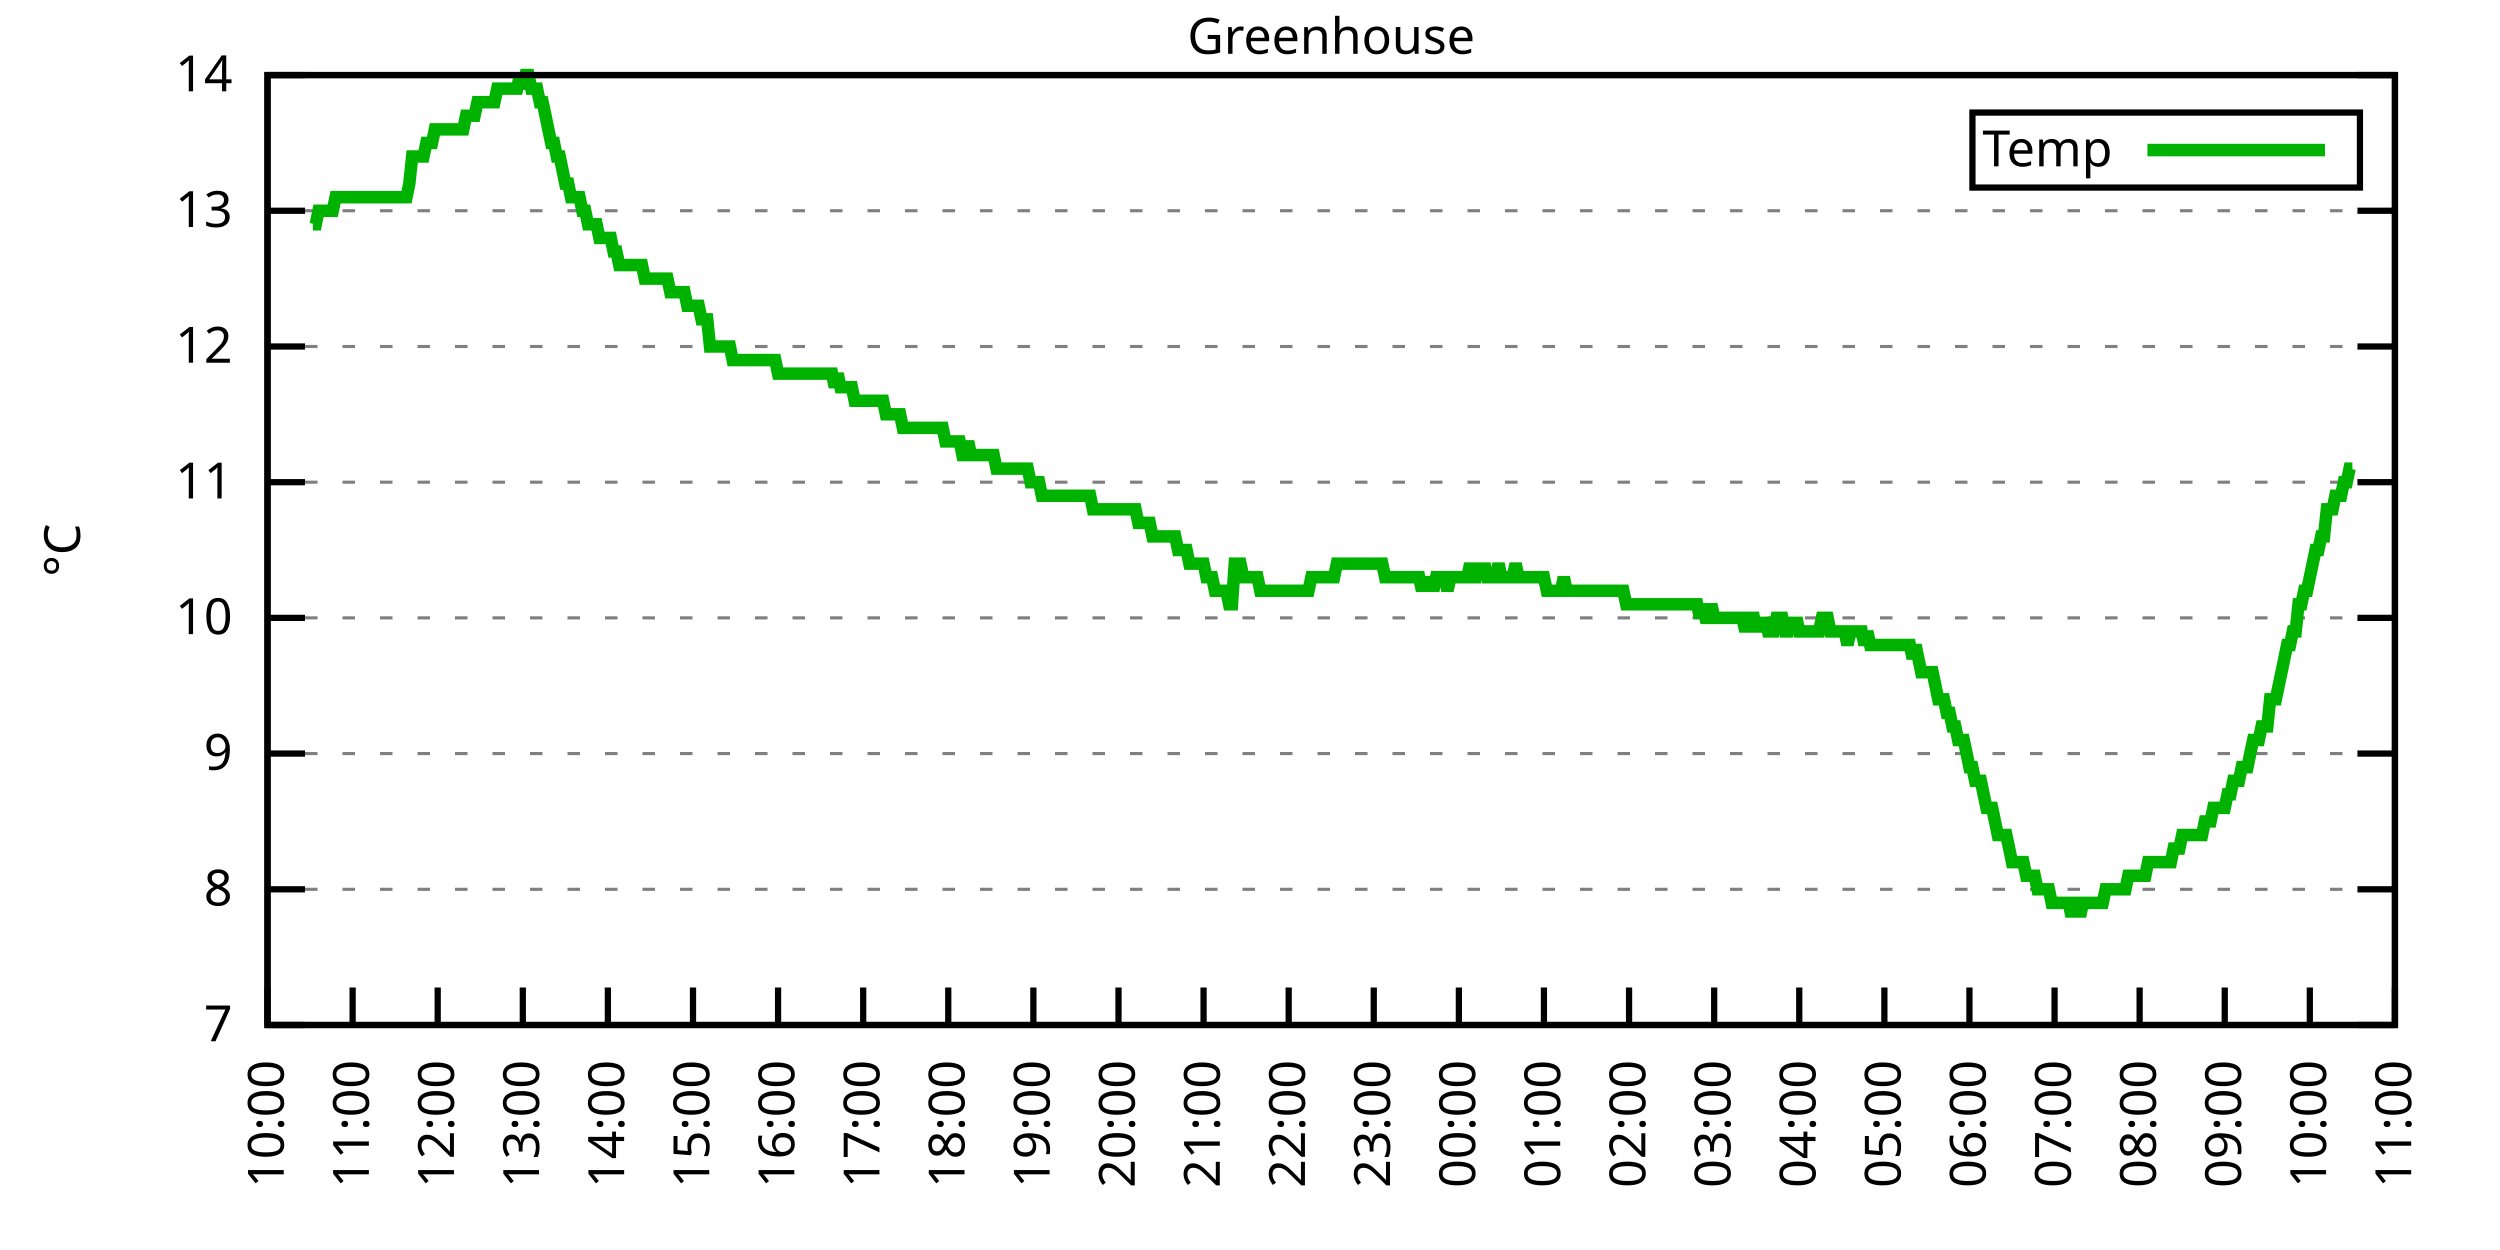
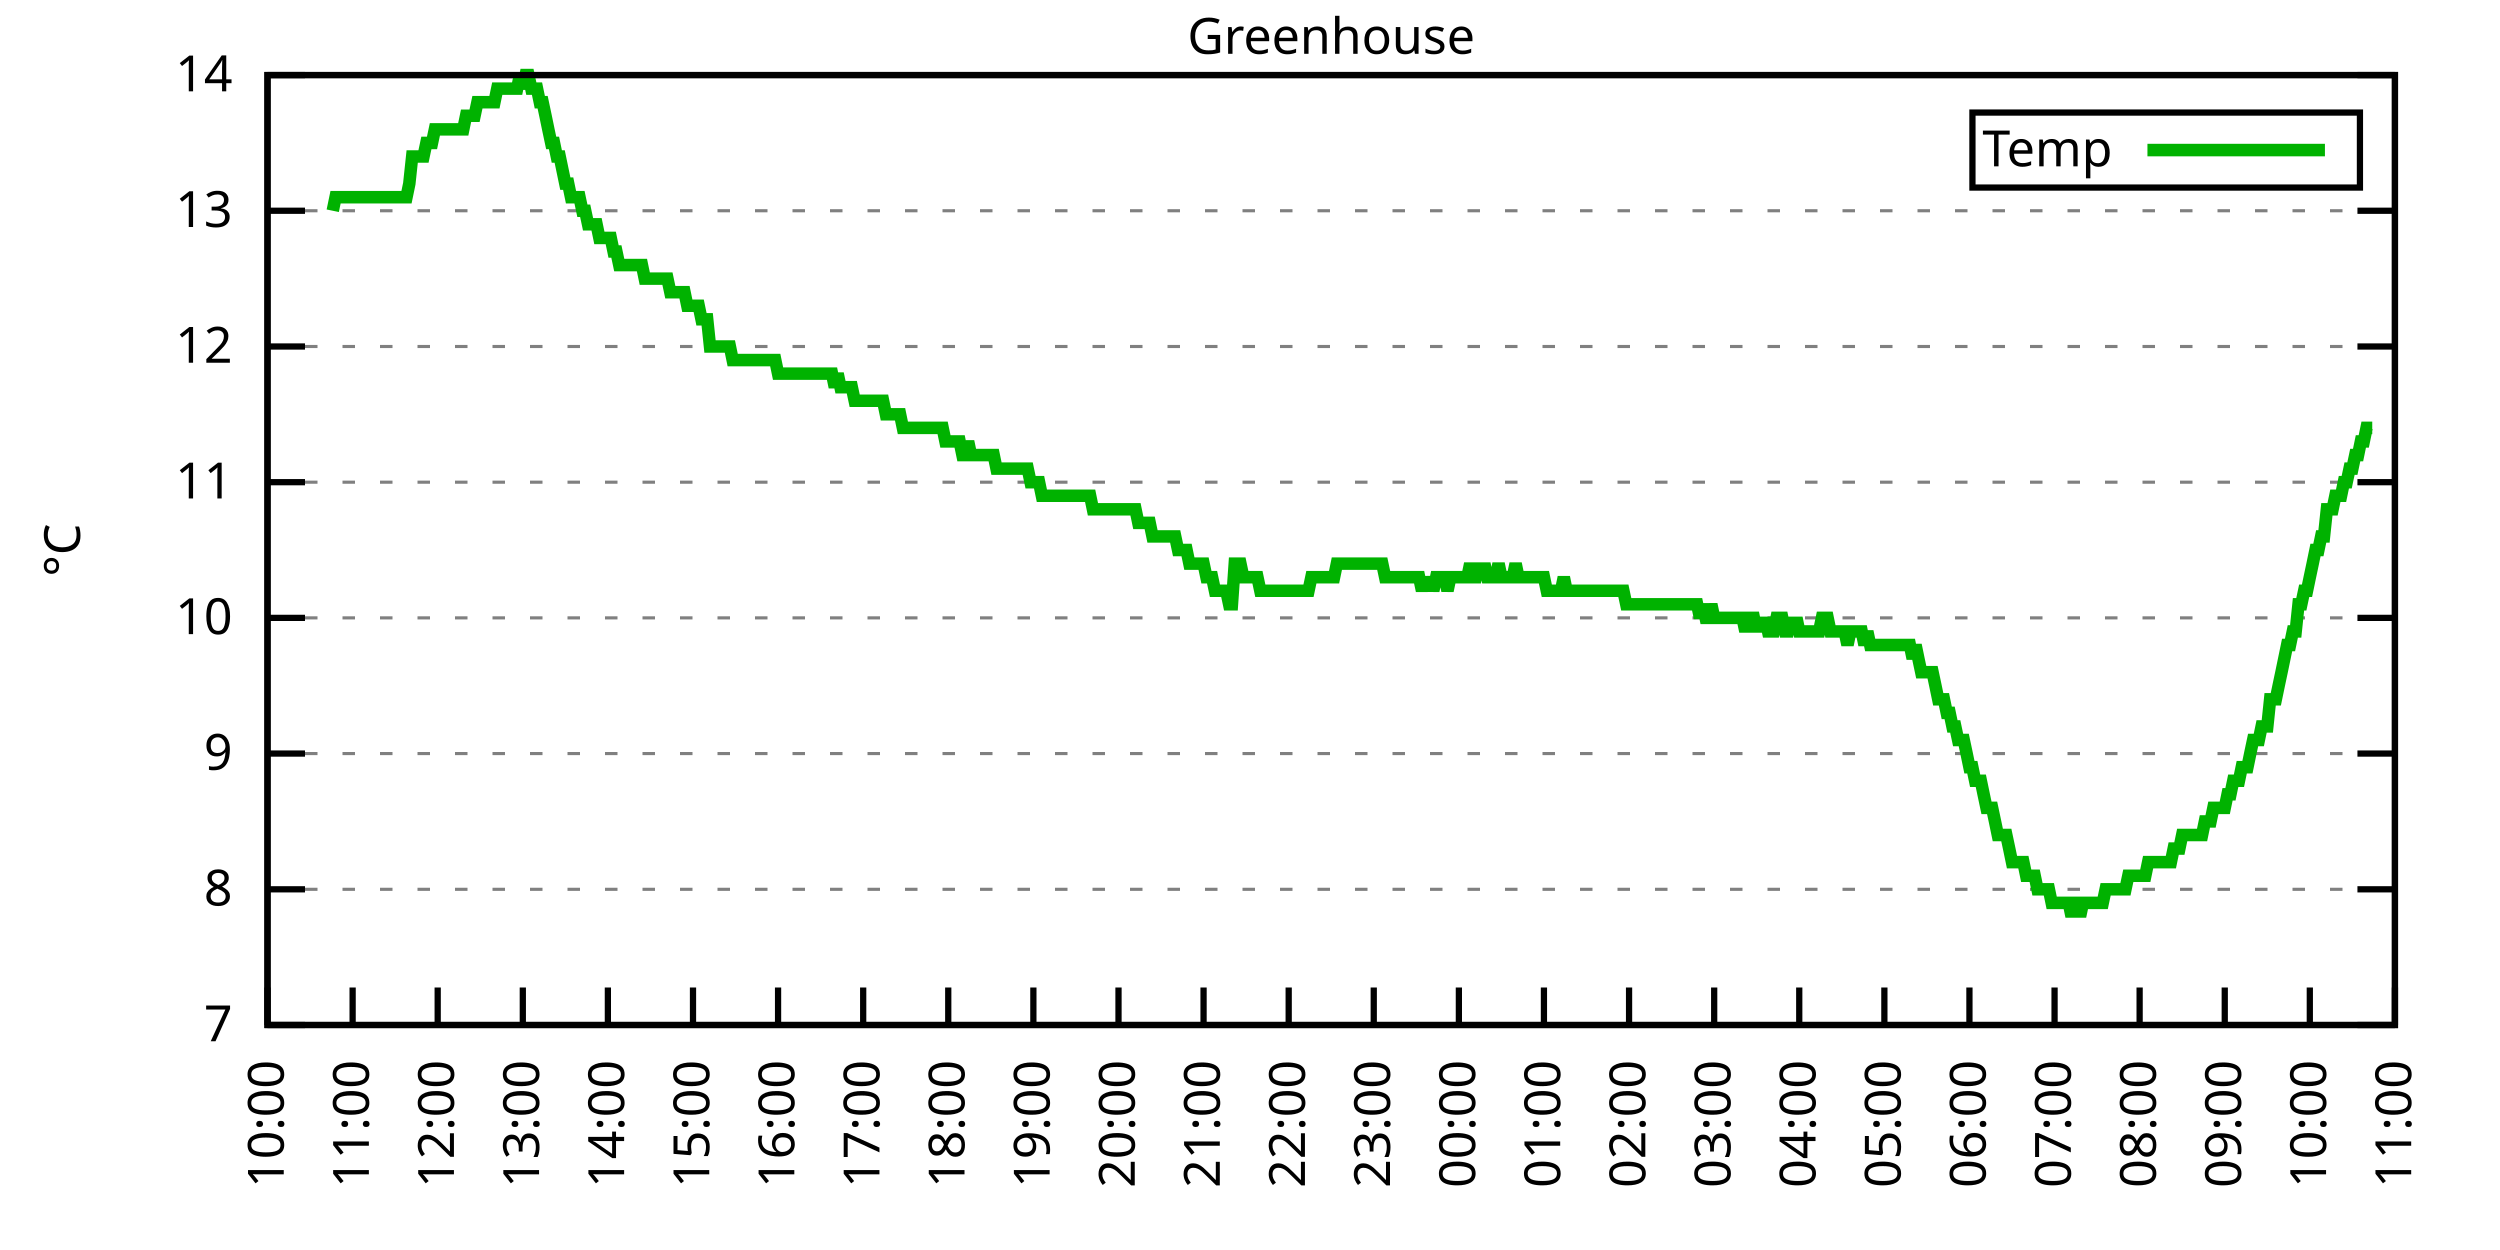
<svg xmlns="http://www.w3.org/2000/svg" xmlns:xlink="http://www.w3.org/1999/xlink" width="400" height="200" viewBox="0 0 400 200">
  <g id="gnuplot_canvas">
    <rect x="0" y="0" width="400" height="200" fill="none" />
    <defs>
      <circle id="gpDot" r="0.5" stroke-width="0.5" stroke="currentColor" />
      <path id="gpPt0" stroke-width="0.333" stroke="currentColor" d="M-1,0 h2 M0,-1 v2" />
      <path id="gpPt1" stroke-width="0.333" stroke="currentColor" d="M-1,-1 L1,1 M1,-1 L-1,1" />
      <path id="gpPt2" stroke-width="0.333" stroke="currentColor" d="M-1,0 L1,0 M0,-1 L0,1 M-1,-1 L1,1 M-1,1 L1,-1" />
      <rect id="gpPt3" stroke-width="0.333" stroke="currentColor" x="-1" y="-1" width="2" height="2" />
      <rect id="gpPt4" stroke-width="0.333" stroke="currentColor" fill="currentColor" x="-1" y="-1" width="2" height="2" />
      <circle id="gpPt5" stroke-width="0.333" stroke="currentColor" cx="0" cy="0" r="1" />
      <use xlink:href="#gpPt5" id="gpPt6" fill="currentColor" stroke="none" />
      <path id="gpPt7" stroke-width="0.333" stroke="currentColor" d="M0,-1.33 L-1.33,0.67 L1.33,0.67 z" />
      <use xlink:href="#gpPt7" id="gpPt8" fill="currentColor" stroke="none" />
      <use xlink:href="#gpPt7" id="gpPt9" stroke="currentColor" transform="rotate(180)" />
      <use xlink:href="#gpPt9" id="gpPt10" fill="currentColor" stroke="none" />
      <use xlink:href="#gpPt3" id="gpPt11" stroke="currentColor" transform="rotate(45)" />
      <use xlink:href="#gpPt11" id="gpPt12" fill="currentColor" stroke="none" />
      <path id="gpPt13" stroke-width="0.333" stroke="currentColor" d="M0,1.330 L1.265,0.411 L0.782,-1.067 L-0.782,-1.076 L-1.265,0.411 z" />
      <use xlink:href="#gpPt13" id="gpPt14" fill="currentColor" stroke="none" />
      <filter id="textbox" filterUnits="objectBoundingBox" x="0" y="0" height="1" width="1">
        <feFlood flood-color="white" flood-opacity="1" result="bgnd" />
        <feComposite in="SourceGraphic" in2="bgnd" operator="atop" />
      </filter>
      <filter id="greybox" filterUnits="objectBoundingBox" x="0" y="0" height="1" width="1">
        <feFlood flood-color="lightgrey" flood-opacity="1" result="grey" />
        <feComposite in="SourceGraphic" in2="grey" operator="atop" />
      </filter>
    </defs>
    <g fill="none" color="white" stroke="currentColor" stroke-width="1.00" stroke-linecap="butt" stroke-linejoin="miter">
</g>
    <g fill="none" color="black" stroke="currentColor" stroke-width="1.00" stroke-linecap="butt" stroke-linejoin="miter">
      <g stroke="none" shape-rendering="crispEdges">
        <polygon fill="rgb(255, 255, 255)" points="42.80,164.00 383.18,164.00 383.18,12.02 42.80,12.02 " />
      </g>
    </g>
    <g fill="none" color="black" stroke="currentColor" stroke-width="1.00" stroke-linecap="butt" stroke-linejoin="miter">
</g>
    <g fill="none" color="black" stroke="black" stroke-width="0.50" stroke-linecap="butt" stroke-linejoin="miter">
</g>
    <g fill="none" color="gray" stroke="currentColor" stroke-width="0.50" stroke-linecap="butt" stroke-linejoin="miter">
      <path stroke="gray" stroke-dasharray="2,4" class="gridline" d="M42.80,164.00 L383.19,164.00  " />
    </g>
    <g fill="none" color="gray" stroke="gray" stroke-width="1.00" stroke-linecap="butt" stroke-linejoin="miter">
</g>
    <g fill="none" color="black" stroke="currentColor" stroke-width="1.00" stroke-linecap="butt" stroke-linejoin="miter">
      <path stroke="black" d="M42.80,164.00 L48.80,164.00 M383.19,164.00 L377.19,164.00  " />
      <g transform="translate(37.20,166.60)" stroke="none" fill="black" font-family="Sans" font-size="8.00" text-anchor="end">
        <text>
          <tspan font-family="Sans"> 7</tspan>
        </text>
      </g>
    </g>
    <g fill="none" color="black" stroke="currentColor" stroke-width="1.00" stroke-linecap="butt" stroke-linejoin="miter">
</g>
    <g fill="none" color="black" stroke="black" stroke-width="0.50" stroke-linecap="butt" stroke-linejoin="miter">
</g>
    <g fill="none" color="gray" stroke="currentColor" stroke-width="0.50" stroke-linecap="butt" stroke-linejoin="miter">
      <path stroke="gray" stroke-dasharray="2,4" class="gridline" d="M42.80,142.29 L383.19,142.29  " />
    </g>
    <g fill="none" color="gray" stroke="gray" stroke-width="1.00" stroke-linecap="butt" stroke-linejoin="miter">
</g>
    <g fill="none" color="black" stroke="currentColor" stroke-width="1.00" stroke-linecap="butt" stroke-linejoin="miter">
      <path stroke="black" d="M42.80,142.29 L48.80,142.29 M383.19,142.29 L377.19,142.29  " />
      <g transform="translate(37.20,144.89)" stroke="none" fill="black" font-family="Sans" font-size="8.00" text-anchor="end">
        <text>
          <tspan font-family="Sans"> 8</tspan>
        </text>
      </g>
    </g>
    <g fill="none" color="black" stroke="currentColor" stroke-width="1.00" stroke-linecap="butt" stroke-linejoin="miter">
</g>
    <g fill="none" color="black" stroke="black" stroke-width="0.50" stroke-linecap="butt" stroke-linejoin="miter">
</g>
    <g fill="none" color="gray" stroke="currentColor" stroke-width="0.50" stroke-linecap="butt" stroke-linejoin="miter">
      <path stroke="gray" stroke-dasharray="2,4" class="gridline" d="M42.80,120.57 L383.19,120.57  " />
    </g>
    <g fill="none" color="gray" stroke="gray" stroke-width="1.00" stroke-linecap="butt" stroke-linejoin="miter">
</g>
    <g fill="none" color="black" stroke="currentColor" stroke-width="1.00" stroke-linecap="butt" stroke-linejoin="miter">
      <path stroke="black" d="M42.80,120.57 L48.80,120.57 M383.19,120.57 L377.19,120.57  " />
      <g transform="translate(37.20,123.17)" stroke="none" fill="black" font-family="Sans" font-size="8.00" text-anchor="end">
        <text>
          <tspan font-family="Sans"> 9</tspan>
        </text>
      </g>
    </g>
    <g fill="none" color="black" stroke="currentColor" stroke-width="1.00" stroke-linecap="butt" stroke-linejoin="miter">
</g>
    <g fill="none" color="black" stroke="black" stroke-width="0.50" stroke-linecap="butt" stroke-linejoin="miter">
</g>
    <g fill="none" color="gray" stroke="currentColor" stroke-width="0.50" stroke-linecap="butt" stroke-linejoin="miter">
      <path stroke="gray" stroke-dasharray="2,4" class="gridline" d="M42.80,98.86 L383.19,98.86  " />
    </g>
    <g fill="none" color="gray" stroke="gray" stroke-width="1.00" stroke-linecap="butt" stroke-linejoin="miter">
</g>
    <g fill="none" color="black" stroke="currentColor" stroke-width="1.00" stroke-linecap="butt" stroke-linejoin="miter">
      <path stroke="black" d="M42.80,98.86 L48.80,98.86 M383.19,98.86 L377.19,98.86  " />
      <g transform="translate(37.20,101.46)" stroke="none" fill="black" font-family="Sans" font-size="8.00" text-anchor="end">
        <text>
          <tspan font-family="Sans"> 10</tspan>
        </text>
      </g>
    </g>
    <g fill="none" color="black" stroke="currentColor" stroke-width="1.00" stroke-linecap="butt" stroke-linejoin="miter">
</g>
    <g fill="none" color="black" stroke="black" stroke-width="0.50" stroke-linecap="butt" stroke-linejoin="miter">
</g>
    <g fill="none" color="gray" stroke="currentColor" stroke-width="0.50" stroke-linecap="butt" stroke-linejoin="miter">
      <path stroke="gray" stroke-dasharray="2,4" class="gridline" d="M42.80,77.15 L383.19,77.15  " />
    </g>
    <g fill="none" color="gray" stroke="gray" stroke-width="1.00" stroke-linecap="butt" stroke-linejoin="miter">
</g>
    <g fill="none" color="black" stroke="currentColor" stroke-width="1.00" stroke-linecap="butt" stroke-linejoin="miter">
      <path stroke="black" d="M42.80,77.15 L48.80,77.15 M383.19,77.15 L377.19,77.15  " />
      <g transform="translate(37.20,79.75)" stroke="none" fill="black" font-family="Sans" font-size="8.00" text-anchor="end">
        <text>
          <tspan font-family="Sans"> 11</tspan>
        </text>
      </g>
    </g>
    <g fill="none" color="black" stroke="currentColor" stroke-width="1.00" stroke-linecap="butt" stroke-linejoin="miter">
</g>
    <g fill="none" color="black" stroke="black" stroke-width="0.50" stroke-linecap="butt" stroke-linejoin="miter">
</g>
    <g fill="none" color="gray" stroke="currentColor" stroke-width="0.50" stroke-linecap="butt" stroke-linejoin="miter">
      <path stroke="gray" stroke-dasharray="2,4" class="gridline" d="M42.80,55.44 L383.19,55.44  " />
    </g>
    <g fill="none" color="gray" stroke="gray" stroke-width="1.00" stroke-linecap="butt" stroke-linejoin="miter">
</g>
    <g fill="none" color="black" stroke="currentColor" stroke-width="1.00" stroke-linecap="butt" stroke-linejoin="miter">
      <path stroke="black" d="M42.80,55.44 L48.80,55.44 M383.19,55.44 L377.19,55.44  " />
      <g transform="translate(37.20,58.04)" stroke="none" fill="black" font-family="Sans" font-size="8.00" text-anchor="end">
        <text>
          <tspan font-family="Sans"> 12</tspan>
        </text>
      </g>
    </g>
    <g fill="none" color="black" stroke="currentColor" stroke-width="1.00" stroke-linecap="butt" stroke-linejoin="miter">
</g>
    <g fill="none" color="black" stroke="black" stroke-width="0.50" stroke-linecap="butt" stroke-linejoin="miter">
</g>
    <g fill="none" color="gray" stroke="currentColor" stroke-width="0.50" stroke-linecap="butt" stroke-linejoin="miter">
      <path stroke="gray" stroke-dasharray="2,4" class="gridline" d="M42.80,33.72 L383.19,33.72  " />
    </g>
    <g fill="none" color="gray" stroke="gray" stroke-width="1.00" stroke-linecap="butt" stroke-linejoin="miter">
</g>
    <g fill="none" color="black" stroke="currentColor" stroke-width="1.00" stroke-linecap="butt" stroke-linejoin="miter">
      <path stroke="black" d="M42.80,33.72 L48.80,33.72 M383.19,33.72 L377.19,33.72  " />
      <g transform="translate(37.20,36.32)" stroke="none" fill="black" font-family="Sans" font-size="8.00" text-anchor="end">
        <text>
          <tspan font-family="Sans"> 13</tspan>
        </text>
      </g>
    </g>
    <g fill="none" color="black" stroke="currentColor" stroke-width="1.00" stroke-linecap="butt" stroke-linejoin="miter">
</g>
    <g fill="none" color="black" stroke="black" stroke-width="0.50" stroke-linecap="butt" stroke-linejoin="miter">
</g>
    <g fill="none" color="gray" stroke="currentColor" stroke-width="0.50" stroke-linecap="butt" stroke-linejoin="miter">
      <path stroke="gray" stroke-dasharray="2,4" class="gridline" d="M42.80,12.01 L383.19,12.01  " />
    </g>
    <g fill="none" color="gray" stroke="gray" stroke-width="1.00" stroke-linecap="butt" stroke-linejoin="miter">
</g>
    <g fill="none" color="black" stroke="currentColor" stroke-width="1.00" stroke-linecap="butt" stroke-linejoin="miter">
      <path stroke="black" d="M42.80,12.01 L48.80,12.01 M383.19,12.01 L377.19,12.01  " />
      <g transform="translate(37.20,14.61)" stroke="none" fill="black" font-family="Sans" font-size="8.00" text-anchor="end">
        <text>
          <tspan font-family="Sans"> 14</tspan>
        </text>
      </g>
    </g>
    <g fill="none" color="black" stroke="currentColor" stroke-width="1.00" stroke-linecap="butt" stroke-linejoin="miter">
      <path stroke="black" d="M42.80,164.00 L42.80,158.00  " />
      <g transform="translate(45.40,169.60) rotate(270.00)" stroke="none" fill="black" font-family="Sans" font-size="8.00" text-anchor="end">
        <text>
          <tspan font-family="Sans">10:00</tspan>
        </text>
      </g>
    </g>
    <g fill="none" color="black" stroke="currentColor" stroke-width="1.00" stroke-linecap="butt" stroke-linejoin="miter">
      <path stroke="black" d="M56.42,164.00 L56.42,158.00  " />
      <g transform="translate(59.02,169.60) rotate(270.00)" stroke="none" fill="black" font-family="Sans" font-size="8.00" text-anchor="end">
        <text>
          <tspan font-family="Sans">11:00</tspan>
        </text>
      </g>
    </g>
    <g fill="none" color="black" stroke="currentColor" stroke-width="1.00" stroke-linecap="butt" stroke-linejoin="miter">
      <path stroke="black" d="M70.03,164.00 L70.03,158.00  " />
      <g transform="translate(72.63,169.60) rotate(270.00)" stroke="none" fill="black" font-family="Sans" font-size="8.00" text-anchor="end">
        <text>
          <tspan font-family="Sans">12:00</tspan>
        </text>
      </g>
    </g>
    <g fill="none" color="black" stroke="currentColor" stroke-width="1.00" stroke-linecap="butt" stroke-linejoin="miter">
      <path stroke="black" d="M83.65,164.00 L83.65,158.00  " />
      <g transform="translate(86.25,169.60) rotate(270.00)" stroke="none" fill="black" font-family="Sans" font-size="8.00" text-anchor="end">
        <text>
          <tspan font-family="Sans">13:00</tspan>
        </text>
      </g>
    </g>
    <g fill="none" color="black" stroke="currentColor" stroke-width="1.00" stroke-linecap="butt" stroke-linejoin="miter">
      <path stroke="black" d="M97.26,164.00 L97.26,158.00  " />
      <g transform="translate(99.86,169.60) rotate(270.00)" stroke="none" fill="black" font-family="Sans" font-size="8.00" text-anchor="end">
        <text>
          <tspan font-family="Sans">14:00</tspan>
        </text>
      </g>
    </g>
    <g fill="none" color="black" stroke="currentColor" stroke-width="1.00" stroke-linecap="butt" stroke-linejoin="miter">
      <path stroke="black" d="M110.88,164.00 L110.88,158.00  " />
      <g transform="translate(113.48,169.60) rotate(270.00)" stroke="none" fill="black" font-family="Sans" font-size="8.00" text-anchor="end">
        <text>
          <tspan font-family="Sans">15:00</tspan>
        </text>
      </g>
    </g>
    <g fill="none" color="black" stroke="currentColor" stroke-width="1.00" stroke-linecap="butt" stroke-linejoin="miter">
      <path stroke="black" d="M124.49,164.00 L124.49,158.00  " />
      <g transform="translate(127.09,169.60) rotate(270.00)" stroke="none" fill="black" font-family="Sans" font-size="8.00" text-anchor="end">
        <text>
          <tspan font-family="Sans">16:00</tspan>
        </text>
      </g>
    </g>
    <g fill="none" color="black" stroke="currentColor" stroke-width="1.00" stroke-linecap="butt" stroke-linejoin="miter">
      <path stroke="black" d="M138.11,164.00 L138.11,158.00  " />
      <g transform="translate(140.71,169.60) rotate(270.00)" stroke="none" fill="black" font-family="Sans" font-size="8.00" text-anchor="end">
        <text>
          <tspan font-family="Sans">17:00</tspan>
        </text>
      </g>
    </g>
    <g fill="none" color="black" stroke="currentColor" stroke-width="1.00" stroke-linecap="butt" stroke-linejoin="miter">
      <path stroke="black" d="M151.72,164.00 L151.72,158.00  " />
      <g transform="translate(154.32,169.60) rotate(270.00)" stroke="none" fill="black" font-family="Sans" font-size="8.00" text-anchor="end">
        <text>
          <tspan font-family="Sans">18:00</tspan>
        </text>
      </g>
    </g>
    <g fill="none" color="black" stroke="currentColor" stroke-width="1.00" stroke-linecap="butt" stroke-linejoin="miter">
      <path stroke="black" d="M165.34,164.00 L165.34,158.00  " />
      <g transform="translate(167.94,169.60) rotate(270.00)" stroke="none" fill="black" font-family="Sans" font-size="8.00" text-anchor="end">
        <text>
          <tspan font-family="Sans">19:00</tspan>
        </text>
      </g>
    </g>
    <g fill="none" color="black" stroke="currentColor" stroke-width="1.00" stroke-linecap="butt" stroke-linejoin="miter">
      <path stroke="black" d="M178.96,164.00 L178.96,158.00  " />
      <g transform="translate(181.56,169.60) rotate(270.00)" stroke="none" fill="black" font-family="Sans" font-size="8.00" text-anchor="end">
        <text>
          <tspan font-family="Sans">20:00</tspan>
        </text>
      </g>
    </g>
    <g fill="none" color="black" stroke="currentColor" stroke-width="1.00" stroke-linecap="butt" stroke-linejoin="miter">
      <path stroke="black" d="M192.57,164.00 L192.57,158.00  " />
      <g transform="translate(195.17,169.60) rotate(270.00)" stroke="none" fill="black" font-family="Sans" font-size="8.00" text-anchor="end">
        <text>
          <tspan font-family="Sans">21:00</tspan>
        </text>
      </g>
    </g>
    <g fill="none" color="black" stroke="currentColor" stroke-width="1.00" stroke-linecap="butt" stroke-linejoin="miter">
      <path stroke="black" d="M206.19,164.00 L206.19,158.00  " />
      <g transform="translate(208.79,169.60) rotate(270.00)" stroke="none" fill="black" font-family="Sans" font-size="8.00" text-anchor="end">
        <text>
          <tspan font-family="Sans">22:00</tspan>
        </text>
      </g>
    </g>
    <g fill="none" color="black" stroke="currentColor" stroke-width="1.00" stroke-linecap="butt" stroke-linejoin="miter">
      <path stroke="black" d="M219.80,164.00 L219.80,158.00  " />
      <g transform="translate(222.40,169.60) rotate(270.00)" stroke="none" fill="black" font-family="Sans" font-size="8.00" text-anchor="end">
        <text>
          <tspan font-family="Sans">23:00</tspan>
        </text>
      </g>
    </g>
    <g fill="none" color="black" stroke="currentColor" stroke-width="1.00" stroke-linecap="butt" stroke-linejoin="miter">
      <path stroke="black" d="M233.42,164.00 L233.42,158.00  " />
      <g transform="translate(236.02,169.60) rotate(270.00)" stroke="none" fill="black" font-family="Sans" font-size="8.00" text-anchor="end">
        <text>
          <tspan font-family="Sans">00:00</tspan>
        </text>
      </g>
    </g>
    <g fill="none" color="black" stroke="currentColor" stroke-width="1.00" stroke-linecap="butt" stroke-linejoin="miter">
      <path stroke="black" d="M247.03,164.00 L247.03,158.00  " />
      <g transform="translate(249.63,169.60) rotate(270.00)" stroke="none" fill="black" font-family="Sans" font-size="8.00" text-anchor="end">
        <text>
          <tspan font-family="Sans">01:00</tspan>
        </text>
      </g>
    </g>
    <g fill="none" color="black" stroke="currentColor" stroke-width="1.00" stroke-linecap="butt" stroke-linejoin="miter">
      <path stroke="black" d="M260.65,164.00 L260.65,158.00  " />
      <g transform="translate(263.25,169.60) rotate(270.00)" stroke="none" fill="black" font-family="Sans" font-size="8.00" text-anchor="end">
        <text>
          <tspan font-family="Sans">02:00</tspan>
        </text>
      </g>
    </g>
    <g fill="none" color="black" stroke="currentColor" stroke-width="1.00" stroke-linecap="butt" stroke-linejoin="miter">
      <path stroke="black" d="M274.27,164.00 L274.27,158.00  " />
      <g transform="translate(276.87,169.60) rotate(270.00)" stroke="none" fill="black" font-family="Sans" font-size="8.00" text-anchor="end">
        <text>
          <tspan font-family="Sans">03:00</tspan>
        </text>
      </g>
    </g>
    <g fill="none" color="black" stroke="currentColor" stroke-width="1.00" stroke-linecap="butt" stroke-linejoin="miter">
      <path stroke="black" d="M287.88,164.00 L287.88,158.00  " />
      <g transform="translate(290.48,169.60) rotate(270.00)" stroke="none" fill="black" font-family="Sans" font-size="8.00" text-anchor="end">
        <text>
          <tspan font-family="Sans">04:00</tspan>
        </text>
      </g>
    </g>
    <g fill="none" color="black" stroke="currentColor" stroke-width="1.00" stroke-linecap="butt" stroke-linejoin="miter">
      <path stroke="black" d="M301.50,164.00 L301.50,158.00  " />
      <g transform="translate(304.10,169.60) rotate(270.00)" stroke="none" fill="black" font-family="Sans" font-size="8.00" text-anchor="end">
        <text>
          <tspan font-family="Sans">05:00</tspan>
        </text>
      </g>
    </g>
    <g fill="none" color="black" stroke="currentColor" stroke-width="1.00" stroke-linecap="butt" stroke-linejoin="miter">
      <path stroke="black" d="M315.11,164.00 L315.11,158.00  " />
      <g transform="translate(317.71,169.60) rotate(270.00)" stroke="none" fill="black" font-family="Sans" font-size="8.00" text-anchor="end">
        <text>
          <tspan font-family="Sans">06:00</tspan>
        </text>
      </g>
    </g>
    <g fill="none" color="black" stroke="currentColor" stroke-width="1.00" stroke-linecap="butt" stroke-linejoin="miter">
      <path stroke="black" d="M328.73,164.00 L328.73,158.00  " />
      <g transform="translate(331.33,169.60) rotate(270.00)" stroke="none" fill="black" font-family="Sans" font-size="8.00" text-anchor="end">
        <text>
          <tspan font-family="Sans">07:00</tspan>
        </text>
      </g>
    </g>
    <g fill="none" color="black" stroke="currentColor" stroke-width="1.00" stroke-linecap="butt" stroke-linejoin="miter">
      <path stroke="black" d="M342.34,164.00 L342.34,158.00  " />
      <g transform="translate(344.94,169.60) rotate(270.00)" stroke="none" fill="black" font-family="Sans" font-size="8.00" text-anchor="end">
        <text>
          <tspan font-family="Sans">08:00</tspan>
        </text>
      </g>
    </g>
    <g fill="none" color="black" stroke="currentColor" stroke-width="1.00" stroke-linecap="butt" stroke-linejoin="miter">
      <path stroke="black" d="M355.96,164.00 L355.96,158.00  " />
      <g transform="translate(358.56,169.60) rotate(270.00)" stroke="none" fill="black" font-family="Sans" font-size="8.00" text-anchor="end">
        <text>
          <tspan font-family="Sans">09:00</tspan>
        </text>
      </g>
    </g>
    <g fill="none" color="black" stroke="currentColor" stroke-width="1.00" stroke-linecap="butt" stroke-linejoin="miter">
      <path stroke="black" d="M369.57,164.00 L369.57,158.00  " />
      <g transform="translate(372.17,169.60) rotate(270.00)" stroke="none" fill="black" font-family="Sans" font-size="8.00" text-anchor="end">
        <text>
          <tspan font-family="Sans">10:00</tspan>
        </text>
      </g>
    </g>
    <g fill="none" color="black" stroke="currentColor" stroke-width="1.00" stroke-linecap="butt" stroke-linejoin="miter">
      <path stroke="black" d="M383.19,164.00 L383.19,158.00  " />
      <g transform="translate(385.79,169.60) rotate(270.00)" stroke="none" fill="black" font-family="Sans" font-size="8.00" text-anchor="end">
        <text>
          <tspan font-family="Sans">11:00</tspan>
        </text>
      </g>
    </g>
    <g fill="none" color="black" stroke="currentColor" stroke-width="1.00" stroke-linecap="butt" stroke-linejoin="miter">
</g>
    <g fill="none" color="black" stroke="currentColor" stroke-width="1.00" stroke-linecap="butt" stroke-linejoin="miter">
      <path stroke="black" d="M42.80,12.01 L42.80,164.00 L383.19,164.00 L383.19,12.01 L42.80,12.01 Z  " />
    </g>
    <g fill="none" color="black" stroke="currentColor" stroke-width="1.00" stroke-linecap="butt" stroke-linejoin="miter">
</g>
    <g fill="none" color="black" stroke="currentColor" stroke-width="1.00" stroke-linecap="butt" stroke-linejoin="miter">
      <path stroke="black" d="M315.59,30.01 L315.59,18.01 L377.59,18.01 L377.59,30.01 L315.59,30.01 Z  " />
    </g>
    <g id="Greenhouse_plot_1">
      <g fill="none" color="white" stroke="black" stroke-width="2.00" stroke-linecap="butt" stroke-linejoin="miter">
</g>
      <g fill="none" color="black" stroke="currentColor" stroke-width="2.00" stroke-linecap="butt" stroke-linejoin="miter">
        <g transform="translate(337.99,26.61)" stroke="none" fill="black" font-family="Sans" font-size="8.00" text-anchor="end">
          <text>
            <tspan font-family="Sans">Temp</tspan>
          </text>
        </g>
      </g>
      <g fill="none" color="black" stroke="currentColor" stroke-width="2.00" stroke-linecap="butt" stroke-linejoin="miter">
-         <path stroke="rgb(  0, 178,   0)" d="M343.59,24.01 L371.99,24.01 M50.06,35.89 L50.52,35.89 L50.97,33.72 L51.42,33.72 L51.88,33.72 L52.33,33.72   L52.78,33.72 L53.24,33.72 L53.69,31.55 L54.15,31.55 L54.60,31.55 L55.05,31.55 L55.51,31.55 L55.96,31.55   L56.42,31.55 L56.87,31.55 L57.32,31.55 L57.78,31.55 L58.23,31.55 L58.68,31.55 L59.14,31.55 L59.59,31.55   L60.05,31.55 L60.50,31.55 L60.95,31.55 L61.41,31.55 L61.86,31.55 L62.32,31.55 L62.77,31.55 L63.22,31.55   L63.68,31.55 L64.13,31.55 L64.58,31.55 L65.04,31.55 L65.49,29.38 L65.95,25.04 L66.40,25.04 L66.85,25.04   L67.31,25.04 L67.76,25.04 L68.22,22.87 L68.67,22.87 L69.12,22.87 L69.58,20.70 L70.03,20.70 L70.49,20.70   L70.94,20.70 L71.39,20.70 L71.85,20.70 L72.30,20.70 L72.75,20.70 L73.21,20.70 L73.66,20.70 L74.12,20.70   L74.57,18.52 L75.02,18.52 L75.48,18.52 L75.93,18.52 L76.39,16.35 L76.84,16.35 L77.29,16.35 L77.75,16.35   L78.20,16.35 L78.65,16.35 L79.11,16.35 L79.56,14.18 L80.02,14.18 L80.47,14.18 L80.92,14.18 L81.38,14.18   L81.83,14.18 L82.29,14.18 L82.74,14.18 L83.19,12.01 L83.65,14.18 L84.10,12.01 L84.55,12.01 L85.01,14.18   L85.46,14.18 L85.92,14.18 L86.37,16.35 L86.82,16.35 L87.28,18.52 L87.73,20.70 L88.19,22.87 L88.64,22.87   L89.09,25.04 L89.55,25.04 L90.00,27.21 L90.45,29.38 L90.91,29.38 L91.36,31.55 L91.82,31.55 L92.27,31.55   L92.72,31.55 L93.18,33.72 L93.63,33.72 L94.09,35.89 L94.54,35.89 L94.99,35.89 L95.45,35.89 L95.90,38.07   L96.35,38.07 L96.81,38.07 L97.26,38.07 L97.72,38.07 L98.17,40.24 L98.62,40.24 L99.08,42.41 L99.53,42.41   L99.99,42.41 L100.44,42.41 L100.89,42.41 L101.35,42.41 L101.80,42.41 L102.25,42.41 L102.71,42.41 L103.16,44.58   L103.62,44.58 L104.07,44.58 L104.52,44.58 L104.98,44.58 L105.43,44.58 L105.89,44.58 L106.34,44.58 L106.79,44.58   L107.25,46.75 L107.70,46.75 L108.15,46.75 L108.61,46.75 L109.06,46.75 L109.52,46.75 L109.97,48.92 L110.42,48.92   L110.88,48.92 L111.33,48.92 L111.79,48.92 L112.24,51.09 L112.69,51.09 L113.15,51.09 L113.60,55.44 L114.05,55.44   L114.51,55.44 L114.96,55.44 L115.42,55.44 L115.87,55.44 L116.32,55.44 L116.78,55.44 L117.23,57.61 L117.69,57.61   L118.14,57.61 L118.59,57.61 L119.05,57.61 L119.50,57.61 L119.96,57.61 L120.41,57.61 L120.86,57.61 L121.32,57.61   L121.77,57.61 L122.22,57.61 L122.68,57.61 L123.13,57.61 L123.59,57.61 L124.04,57.61 L124.49,59.78 L124.95,59.78   L125.40,59.78 L125.86,59.78 L126.31,59.78 L126.76,59.78 L127.22,59.78 L127.67,59.78 L128.12,59.78 L128.58,59.78   L129.03,59.78 L129.49,59.78 L129.94,59.78 L130.39,59.78 L130.85,59.78 L131.30,59.78 L131.76,59.78 L132.21,59.78   L132.66,59.78 L133.12,59.78 L133.57,61.95 L134.02,59.78 L134.48,61.95 L134.93,61.95 L135.39,61.95 L135.84,61.95   L136.29,61.95 L136.75,64.12 L137.20,64.12 L137.66,64.12 L138.11,64.12 L138.56,64.12 L139.02,64.12 L139.47,64.12   L139.92,64.12 L140.38,64.12 L140.83,64.12 L141.29,64.12 L141.74,66.29 L142.19,66.29 L142.65,66.29 L143.10,66.29   L143.56,66.29 L144.01,66.29 L144.46,68.46 L144.92,68.46 L145.37,68.46 L145.82,68.46 L146.28,68.46 L146.73,68.46   L147.19,68.46 L147.64,68.46 L148.09,68.46 L148.55,68.46 L149.00,68.46 L149.46,68.46 L149.91,68.46 L150.36,68.46   L150.82,68.46 L151.27,70.63 L151.72,70.63 L152.18,70.63 L152.63,70.63 L153.09,70.63 L153.54,70.63 L153.99,72.81   L154.45,72.81 L154.90,70.63 L155.36,72.81 L155.81,72.81 L156.26,72.81 L156.72,72.81 L157.17,72.81 L157.62,72.81   L158.08,72.81 L158.53,72.81 L158.99,72.81 L159.44,74.98 L159.89,74.98 L160.35,74.98 L160.80,74.98 L161.26,74.98   L161.71,74.98 L162.16,74.98 L163.07,74.98 L163.52,74.98 L163.98,74.98 L164.43,74.98 L164.89,77.15 L165.34,77.15   L165.79,77.15 L166.25,77.15 L166.70,79.32 L167.16,79.32 L167.61,79.32 L168.06,79.32 L168.52,79.32 L168.97,79.32   L169.43,79.32 L169.88,79.32 L170.33,79.32 L170.79,79.32 L171.24,79.32 L171.69,79.32 L172.15,79.32 L172.60,79.32   L173.06,79.32 L173.51,79.32 L173.96,79.32 L174.42,79.32 L174.87,81.49 L175.33,81.49 L175.78,81.49 L176.23,81.49   L176.69,81.49 L177.14,81.49 L177.59,81.49 L178.05,81.49 L178.50,81.49 L178.96,81.49 L179.41,81.49 L179.86,81.49   L180.32,81.49 L180.77,81.49 L181.23,81.49 L181.68,81.49 L182.13,83.66 L182.59,83.66 L183.04,83.66 L183.49,83.66   L183.95,83.66 L184.40,85.83 L184.86,85.83 L185.31,85.83 L185.76,85.83 L186.22,85.83 L186.67,85.83 L187.13,85.83   L187.58,85.83 L188.03,85.83 L188.49,88.00 L188.94,88.00 L189.39,88.00 L189.85,88.00 L190.30,90.18 L190.76,90.18   L191.21,90.18 L191.66,90.18 L192.12,90.18 L192.57,90.18 L193.03,92.35 L193.48,92.35 L193.93,92.35 L194.39,94.52   L194.84,94.52 L195.29,94.52 L195.75,94.52 L196.20,94.52 L196.66,96.69 L197.11,96.69 L197.56,90.18 L198.02,90.18   L198.47,90.18 L198.93,92.35 L199.38,92.35 L199.83,92.35 L200.29,92.35 L200.74,92.35 L201.19,92.35 L201.65,94.52   L202.10,94.52 L202.56,94.52 L203.01,94.52 L203.46,94.52 L203.92,94.52 L204.37,94.52 L204.83,94.52 L205.28,94.52   L205.73,94.52 L206.19,94.52 L206.64,94.52 L207.09,94.52 L207.55,94.52 L208.00,94.52 L208.46,94.52 L208.91,94.52   L209.36,94.52 L209.82,92.35 L210.27,92.35 L210.73,92.35 L211.18,92.35 L211.63,92.35 L212.09,92.35 L212.54,92.35   L213.00,92.35 L213.45,92.35 L213.90,90.18 L214.36,90.18 L214.81,90.18 L215.26,90.18 L215.72,90.18 L216.17,90.18   L216.63,90.18 L217.08,90.18 L217.53,90.18 L217.99,90.18 L218.44,90.18 L218.90,90.18 L219.35,90.18 L219.80,90.18   L220.26,90.18 L220.71,90.18 L221.16,90.18 L221.62,92.35 L222.07,92.35 L222.53,92.35 L222.98,92.35 L223.43,92.35   L223.89,92.35 L224.34,92.35 L224.80,92.35 L225.25,92.35 L225.70,92.35 L226.16,92.35 L226.61,92.35 L227.06,92.35   L227.52,94.52 L227.97,92.35 L228.43,94.52 L228.88,92.35 L229.33,94.52 L229.79,92.35 L230.24,92.35 L230.70,92.35   L231.15,92.35 L231.60,94.52 L232.06,92.35 L232.51,92.35 L232.96,92.35 L233.42,92.35 L233.87,92.35 L234.33,92.35   L234.78,92.35 L235.23,90.18 L235.69,92.35 L236.14,92.35 L236.60,90.18 L237.05,92.35 L237.50,90.18 L237.96,92.35   L238.41,92.35 L238.86,92.35 L239.32,92.35 L239.77,90.18 L240.23,92.35 L240.68,92.35 L241.13,92.35 L241.59,92.35   L242.04,92.35 L242.50,90.18 L242.95,92.35 L243.40,92.35 L243.86,92.35 L244.31,92.35 L244.76,92.35 L245.22,92.35   L245.67,92.35 L246.13,92.35 L246.58,92.35 L247.03,92.35 L247.49,94.52 L247.94,94.52 L248.40,94.52 L248.85,94.52   L249.30,94.52 L249.76,94.52 L250.21,92.35 L250.66,94.52 L251.12,94.52 L251.57,94.52 L252.03,94.52 L252.48,94.52   L252.93,94.52 L253.39,94.52 L253.84,94.52 L254.30,94.52 L254.75,94.52 L255.20,94.52 L255.66,94.52 L256.11,94.52   L256.56,94.52 L257.02,94.52 L257.47,94.52 L257.93,94.52 L258.38,94.52 L258.83,94.52 L259.29,94.52 L259.74,94.52   L260.20,96.69 L260.65,96.69 L261.10,96.69 L261.56,96.69 L262.01,96.69 L262.47,96.69 L262.92,96.69 L263.37,96.69   L263.83,96.69 L264.28,96.69 L264.73,96.69 L265.19,96.69 L265.64,96.69 L266.10,96.69 L266.55,96.69 L267.00,96.69   L267.46,96.69 L267.91,96.69 L268.37,96.69 L268.82,96.69 L269.27,96.69 L269.73,96.69 L270.18,96.69 L270.63,96.69   L271.09,96.69 L271.54,96.69 L272.00,98.86 L272.45,96.69 L272.90,98.86 L273.36,98.86 L273.81,96.69 L274.27,98.86   L274.72,98.86 L275.17,98.86 L275.63,98.86 L276.08,98.86 L276.53,98.86 L276.99,98.86 L277.44,98.86 L277.90,98.86   L278.35,98.86 L278.80,98.86 L279.26,101.03 L279.71,98.86 L280.17,98.86 L280.62,98.86 L281.07,101.03 L281.53,98.86   L281.98,101.03 L282.43,98.86 L282.89,101.03 L283.34,101.03 L283.80,101.03 L284.25,98.86 L284.70,98.86 L285.16,98.86   L285.61,101.03 L286.07,101.03 L286.52,98.86 L286.97,101.03 L287.43,98.86 L287.88,101.03 L288.33,101.03 L288.79,101.03   L289.24,101.03 L289.70,101.03 L290.15,101.03 L290.60,101.03 L291.06,101.03 L291.51,98.86 L291.97,98.86 L292.42,98.86   L292.87,101.03 L293.33,101.03 L293.78,101.03 L294.23,101.03 L294.69,101.03 L295.14,101.03 L295.60,103.20 L296.05,101.03   L296.50,101.03 L296.96,101.03 L297.41,101.03 L297.87,101.03 L298.32,103.20 L298.77,101.03 L299.23,103.20 L299.68,103.20   L300.13,103.20 L300.59,103.20 L301.04,103.20 L301.50,103.20 L301.95,103.20 L302.40,103.20 L302.86,103.20 L303.31,103.20   L303.77,103.20 L304.22,103.20 L304.67,103.20 L305.13,103.20 L305.58,103.20 L306.03,105.38 L306.49,103.20 L306.94,105.38   L307.40,107.55 L307.85,107.55 L308.30,107.55 L308.76,107.55 L309.21,107.55 L309.67,109.72 L310.12,111.89 L310.57,111.89   L311.03,111.89 L311.48,114.06 L311.94,114.06 L312.39,116.23 L312.84,116.23 L313.30,118.40 L313.75,118.40 L314.20,118.40   L314.66,120.57 L315.11,122.75 L315.57,122.75 L316.02,124.92 L316.47,124.92 L316.93,124.92 L317.38,127.09 L317.84,129.26   L318.29,129.26 L318.74,129.26 L319.20,131.43 L319.65,133.60 L320.10,133.60 L320.56,133.60 L321.01,133.60 L321.47,135.77   L321.92,137.94 L322.37,137.94 L322.83,137.94 L323.28,137.94 L323.74,137.94 L324.19,140.12 L324.64,140.12 L325.10,140.12   L325.55,140.12 L326.00,142.29 L326.46,142.29 L326.91,142.29 L327.37,142.29 L327.82,142.29 L328.27,144.46 L328.73,144.46   L329.18,144.46 L329.64,144.46 L330.09,144.46 L330.54,144.46 L331.00,144.46 L331.45,146.63 L331.90,144.46 L332.36,144.46   L332.81,146.63 L333.27,144.46 L333.72,144.46 L334.17,144.46 L334.63,144.46 L335.08,144.46 L335.54,144.46 L335.99,144.46   L336.44,144.46 L336.90,142.29 L337.35,142.29 L337.80,142.29 L338.26,142.29 L338.71,142.29 L339.17,142.29 L339.62,142.29   L340.07,142.29 L340.53,140.12 L340.98,140.12 L341.44,140.12 L341.89,140.12 L342.34,140.12 L342.80,140.12 L343.25,140.12   L343.70,137.94 L344.16,137.94 L344.61,137.94 L345.07,137.94 L345.52,137.94 L345.97,137.94 L346.43,137.94 L346.88,137.94   L347.34,137.94 L347.79,135.77 L348.24,135.77 L348.70,135.77 L349.15,133.60 L349.60,133.60 L350.06,133.60 L350.51,133.60   L350.97,133.60 L351.42,133.60 L351.87,133.60 L352.33,133.60 L352.78,131.43 L353.24,131.43 L353.69,131.43 L354.14,129.26   L354.60,129.26 L355.05,129.26 L355.50,129.26 L355.96,129.26 L356.41,127.09 L356.87,127.09 L357.32,124.92 L357.77,124.92   L358.23,124.92 L358.68,122.75 L359.14,122.75 L359.59,122.75 L360.04,120.57 L360.50,118.40 L360.95,118.40 L361.41,118.40   L361.86,116.23 L362.31,116.23 L362.77,116.23 L363.22,111.89 L363.67,111.89 L364.13,111.89 L364.58,109.72 L365.04,107.55   L365.49,105.38 L365.94,103.20 L366.40,103.20 L366.85,101.03 L367.31,101.03 L367.76,96.69 L368.21,96.69 L368.67,94.52   L369.12,94.52 L369.57,92.35 L370.03,90.18 L370.48,88.00 L370.94,88.00 L371.39,85.83 L371.84,85.83 L372.30,81.49   L372.75,81.49 L373.21,81.49 L373.66,79.32 L374.11,79.32 L374.57,79.32 L375.02,77.15 L375.47,77.15 L375.93,74.98   L376.38,74.98  " />
+         <path stroke="rgb(  0, 178,   0)" d="M343.59,24.01 L371.99,24.01 M53.24,33.72 L53.69,31.55 L54.15,31.55 L54.60,31.55 L55.05,31.55 L55.51,31.55   L55.96,31.55 L56.42,31.55 L56.87,31.55 L57.32,31.55 L57.78,31.55 L58.23,31.55 L58.68,31.55 L59.14,31.55   L59.59,31.55 L60.05,31.55 L60.50,31.55 L60.95,31.55 L61.41,31.55 L61.86,31.55 L62.32,31.55 L62.77,31.55   L63.22,31.55 L63.68,31.55 L64.13,31.55 L64.58,31.55 L65.04,31.55 L65.49,29.38 L65.95,25.04 L66.40,25.04   L66.85,25.04 L67.31,25.04 L67.76,25.04 L68.22,22.87 L68.67,22.87 L69.12,22.87 L69.58,20.70 L70.03,20.70   L70.49,20.70 L70.94,20.70 L71.39,20.70 L71.85,20.70 L72.30,20.70 L72.75,20.70 L73.21,20.70 L73.66,20.70   L74.12,20.70 L74.57,18.52 L75.02,18.52 L75.48,18.52 L75.93,18.52 L76.39,16.35 L76.84,16.35 L77.29,16.35   L77.75,16.35 L78.20,16.35 L78.65,16.35 L79.11,16.35 L79.56,14.18 L80.02,14.18 L80.47,14.18 L80.92,14.18   L81.38,14.18 L81.83,14.18 L82.29,14.18 L82.74,14.18 L83.19,12.01 L83.65,14.18 L84.10,12.01 L84.55,12.01   L85.01,14.18 L85.46,14.18 L85.92,14.18 L86.37,16.35 L86.82,16.35 L87.28,18.52 L87.73,20.70 L88.19,22.87   L88.64,22.87 L89.09,25.04 L89.55,25.04 L90.00,27.21 L90.45,29.38 L90.91,29.38 L91.36,31.55 L91.82,31.55   L92.27,31.55 L92.72,31.55 L93.18,33.72 L93.63,33.72 L94.09,35.89 L94.54,35.89 L94.99,35.89 L95.45,35.89   L95.90,38.07 L96.35,38.07 L96.81,38.07 L97.26,38.07 L97.72,38.07 L98.17,40.24 L98.62,40.24 L99.08,42.41   L99.53,42.41 L99.99,42.41 L100.44,42.41 L100.89,42.41 L101.35,42.41 L101.80,42.41 L102.25,42.41 L102.71,42.41   L103.16,44.58 L103.62,44.58 L104.07,44.58 L104.52,44.58 L104.98,44.58 L105.43,44.58 L105.89,44.58 L106.34,44.58   L106.79,44.58 L107.25,46.75 L107.70,46.75 L108.15,46.75 L108.61,46.75 L109.06,46.75 L109.52,46.75 L109.97,48.92   L110.42,48.92 L110.88,48.92 L111.33,48.92 L111.79,48.92 L112.24,51.09 L112.69,51.09 L113.15,51.09 L113.60,55.44   L114.05,55.44 L114.51,55.44 L114.96,55.44 L115.42,55.44 L115.87,55.44 L116.32,55.44 L116.78,55.44 L117.23,57.61   L117.69,57.61 L118.14,57.61 L118.59,57.61 L119.05,57.61 L119.50,57.61 L119.96,57.61 L120.41,57.61 L120.86,57.61   L121.32,57.61 L121.77,57.61 L122.22,57.61 L122.68,57.61 L123.13,57.61 L123.59,57.61 L124.04,57.61 L124.49,59.78   L124.95,59.78 L125.40,59.78 L125.86,59.78 L126.31,59.78 L126.76,59.78 L127.22,59.78 L127.67,59.78 L128.12,59.78   L128.58,59.78 L129.03,59.78 L129.49,59.78 L129.94,59.78 L130.39,59.78 L130.85,59.78 L131.30,59.78 L131.76,59.78   L132.21,59.78 L132.66,59.78 L133.12,59.78 L133.57,61.95 L134.02,59.78 L134.48,61.95 L134.93,61.95 L135.39,61.95   L135.84,61.95 L136.29,61.95 L136.75,64.12 L137.20,64.12 L137.66,64.12 L138.11,64.12 L138.56,64.12 L139.02,64.12   L139.47,64.12 L139.92,64.12 L140.38,64.12 L140.83,64.12 L141.29,64.12 L141.74,66.29 L142.19,66.29 L142.65,66.29   L143.10,66.29 L143.56,66.29 L144.01,66.29 L144.46,68.46 L144.92,68.46 L145.37,68.46 L145.82,68.46 L146.28,68.46   L146.73,68.46 L147.19,68.46 L147.64,68.46 L148.09,68.46 L148.55,68.46 L149.00,68.46 L149.46,68.46 L149.91,68.46   L150.36,68.46 L150.82,68.46 L151.27,70.63 L151.72,70.63 L152.18,70.63 L152.63,70.63 L153.09,70.63 L153.54,70.63   L153.99,72.81 L154.45,72.81 L154.90,70.63 L155.36,72.81 L155.81,72.81 L156.26,72.81 L156.72,72.81 L157.17,72.81   L157.62,72.81 L158.08,72.81 L158.53,72.81 L158.99,72.81 L159.44,74.98 L159.89,74.98 L160.35,74.98 L160.80,74.98   L161.26,74.98 L161.71,74.98 L162.16,74.98 L163.07,74.98 L163.52,74.98 L163.98,74.98 L164.43,74.98 L164.89,77.15   L165.34,77.15 L165.79,77.15 L166.25,77.15 L166.70,79.32 L167.16,79.32 L167.61,79.32 L168.06,79.32 L168.52,79.32   L168.97,79.32 L169.43,79.32 L169.88,79.32 L170.33,79.32 L170.79,79.32 L171.24,79.32 L171.69,79.32 L172.15,79.32   L172.60,79.32 L173.06,79.32 L173.51,79.32 L173.96,79.32 L174.42,79.32 L174.87,81.49 L175.33,81.49 L175.78,81.49   L176.23,81.49 L176.69,81.49 L177.14,81.49 L177.59,81.49 L178.05,81.49 L178.50,81.49 L178.96,81.49 L179.41,81.49   L179.86,81.49 L180.32,81.49 L180.77,81.49 L181.23,81.49 L181.68,81.49 L182.13,83.66 L182.59,83.66 L183.04,83.66   L183.49,83.66 L183.95,83.66 L184.40,85.83 L184.86,85.83 L185.31,85.83 L185.76,85.83 L186.22,85.83 L186.67,85.83   L187.13,85.83 L187.58,85.83 L188.03,85.83 L188.49,88.00 L188.94,88.00 L189.39,88.00 L189.85,88.00 L190.30,90.18   L190.76,90.18 L191.21,90.18 L191.66,90.18 L192.12,90.18 L192.57,90.18 L193.03,92.35 L193.48,92.35 L193.93,92.35   L194.39,94.52 L194.84,94.52 L195.29,94.52 L195.75,94.52 L196.20,94.52 L196.66,96.69 L197.11,96.69 L197.56,90.18   L198.02,90.18 L198.47,90.18 L198.93,92.35 L199.38,92.35 L199.83,92.35 L200.29,92.35 L200.74,92.35 L201.19,92.35   L201.65,94.52 L202.10,94.52 L202.56,94.52 L203.01,94.52 L203.46,94.52 L203.92,94.52 L204.37,94.52 L204.83,94.52   L205.28,94.52 L205.73,94.52 L206.19,94.52 L206.64,94.52 L207.09,94.52 L207.55,94.52 L208.00,94.52 L208.46,94.52   L208.91,94.52 L209.36,94.52 L209.82,92.35 L210.27,92.35 L210.73,92.35 L211.18,92.35 L211.63,92.35 L212.09,92.35   L212.54,92.35 L213.00,92.35 L213.45,92.35 L213.90,90.18 L214.36,90.18 L214.81,90.18 L215.26,90.18 L215.72,90.18   L216.17,90.18 L216.63,90.18 L217.08,90.18 L217.53,90.18 L217.99,90.18 L218.44,90.18 L218.90,90.18 L219.35,90.18   L219.80,90.18 L220.26,90.18 L220.71,90.18 L221.16,90.18 L221.62,92.35 L222.07,92.35 L222.53,92.35 L222.98,92.35   L223.43,92.35 L223.89,92.35 L224.34,92.35 L224.80,92.35 L225.25,92.35 L225.70,92.35 L226.16,92.35 L226.61,92.35   L227.06,92.35 L227.52,94.52 L227.97,92.35 L228.43,94.52 L228.88,92.35 L229.33,94.52 L229.79,92.35 L230.24,92.35   L230.70,92.35 L231.15,92.35 L231.60,94.52 L232.06,92.35 L232.51,92.35 L232.96,92.35 L233.42,92.35 L233.87,92.35   L234.33,92.35 L234.78,92.35 L235.23,90.18 L235.69,92.35 L236.14,92.35 L236.60,90.18 L237.05,92.35 L237.50,90.18   L237.96,92.35 L238.41,92.35 L238.86,92.35 L239.32,92.35 L239.77,90.18 L240.23,92.35 L240.68,92.35 L241.13,92.35   L241.59,92.35 L242.04,92.35 L242.50,90.18 L242.95,92.35 L243.40,92.35 L243.86,92.35 L244.31,92.35 L244.76,92.35   L245.22,92.35 L245.67,92.35 L246.13,92.35 L246.58,92.35 L247.03,92.35 L247.49,94.52 L247.94,94.52 L248.40,94.52   L248.85,94.52 L249.30,94.52 L249.76,94.52 L250.21,92.35 L250.66,94.52 L251.12,94.52 L251.57,94.52 L252.03,94.52   L252.48,94.52 L252.93,94.52 L253.39,94.52 L253.84,94.52 L254.30,94.52 L254.75,94.52 L255.20,94.52 L255.66,94.52   L256.11,94.52 L256.56,94.52 L257.02,94.52 L257.47,94.52 L257.93,94.52 L258.38,94.52 L258.83,94.52 L259.29,94.52   L259.74,94.52 L260.20,96.69 L260.65,96.69 L261.10,96.69 L261.56,96.69 L262.01,96.69 L262.47,96.69 L262.92,96.69   L263.37,96.69 L263.83,96.69 L264.28,96.69 L264.73,96.69 L265.19,96.69 L265.64,96.69 L266.10,96.69 L266.55,96.69   L267.00,96.69 L267.46,96.69 L267.91,96.69 L268.37,96.69 L268.82,96.69 L269.27,96.69 L269.73,96.69 L270.18,96.69   L270.63,96.69 L271.09,96.69 L271.54,96.69 L272.00,98.86 L272.45,96.69 L272.90,98.86 L273.36,98.86 L273.81,96.69   L274.27,98.86 L274.72,98.86 L275.17,98.86 L275.63,98.86 L276.08,98.86 L276.53,98.86 L276.99,98.86 L277.44,98.86   L277.90,98.86 L278.35,98.86 L278.80,98.86 L279.26,101.03 L279.71,98.86 L280.17,98.86 L280.62,98.86 L281.07,101.03   L281.53,98.86 L281.98,101.03 L282.43,98.86 L282.89,101.03 L283.34,101.03 L283.80,101.03 L284.25,98.86 L284.70,98.86   L285.16,98.86 L285.61,101.03 L286.07,101.03 L286.52,98.86 L286.97,101.03 L287.43,98.86 L287.88,101.03 L288.33,101.03   L288.79,101.03 L289.24,101.03 L289.70,101.03 L290.15,101.03 L290.60,101.03 L291.06,101.03 L291.51,98.86 L291.97,98.86   L292.42,98.86 L292.87,101.03 L293.33,101.03 L293.78,101.03 L294.23,101.03 L294.69,101.03 L295.14,101.03 L295.60,103.20   L296.05,101.03 L296.50,101.03 L296.96,101.03 L297.41,101.03 L297.87,101.03 L298.32,103.20 L298.77,101.03 L299.23,103.20   L299.68,103.20 L300.13,103.20 L300.59,103.20 L301.04,103.20 L301.50,103.20 L301.95,103.20 L302.40,103.20 L302.86,103.20   L303.31,103.20 L303.77,103.20 L304.22,103.20 L304.67,103.20 L305.13,103.20 L305.58,103.20 L306.03,105.38 L306.49,103.20   L306.94,105.38 L307.40,107.55 L307.85,107.55 L308.30,107.55 L308.76,107.55 L309.21,107.55 L309.67,109.72 L310.12,111.89   L310.57,111.89 L311.03,111.89 L311.48,114.06 L311.94,114.06 L312.39,116.23 L312.84,116.23 L313.30,118.40 L313.75,118.40   L314.20,118.40 L314.66,120.57 L315.11,122.75 L315.57,122.75 L316.02,124.92 L316.47,124.92 L316.93,124.92 L317.38,127.09   L317.84,129.26 L318.29,129.26 L318.74,129.26 L319.20,131.43 L319.65,133.60 L320.10,133.60 L320.56,133.60 L321.01,133.60   L321.47,135.77 L321.92,137.94 L322.37,137.94 L322.83,137.94 L323.28,137.94 L323.74,137.94 L324.19,140.12 L324.64,140.12   L325.10,140.12 L325.55,140.12 L326.00,142.29 L326.46,142.29 L326.91,142.29 L327.37,142.29 L327.82,142.29 L328.27,144.46   L328.73,144.46 L329.18,144.46 L329.64,144.46 L330.09,144.46 L330.54,144.46 L331.00,144.46 L331.45,146.63 L331.90,144.46   L332.36,144.46 L332.81,146.63 L333.27,144.46 L333.72,144.46 L334.17,144.46 L334.63,144.46 L335.08,144.46 L335.54,144.46   L335.99,144.46 L336.44,144.46 L336.90,142.29 L337.35,142.29 L337.80,142.29 L338.26,142.29 L338.71,142.29 L339.17,142.29   L339.62,142.29 L340.07,142.29 L340.53,140.12 L340.98,140.12 L341.44,140.12 L341.89,140.12 L342.34,140.12 L342.80,140.12   L343.25,140.12 L343.70,137.94 L344.16,137.94 L344.61,137.94 L345.07,137.94 L345.52,137.94 L345.97,137.94 L346.43,137.94   L346.88,137.94 L347.34,137.94 L347.79,135.77 L348.24,135.77 L348.70,135.77 L349.15,133.60 L349.60,133.60 L350.06,133.60   L350.51,133.60 L350.97,133.60 L351.42,133.60 L351.87,133.60 L352.33,133.60 L352.78,131.43 L353.24,131.43 L353.69,131.43   L354.14,129.26 L354.60,129.26 L355.05,129.26 L355.50,129.26 L355.96,129.26 L356.41,127.09 L356.87,127.09 L357.32,124.92   L357.77,124.92 L358.23,124.92 L358.68,122.75 L359.14,122.75 L359.59,122.75 L360.04,120.57 L360.50,118.40 L360.95,118.40   L361.41,118.40 L361.86,116.23 L362.31,116.23 L362.77,116.23 L363.22,111.89 L363.67,111.89 L364.13,111.89 L364.58,109.72   L365.04,107.55 L365.49,105.38 L365.94,103.20 L366.40,103.20 L366.85,101.03 L367.31,101.03 L367.76,96.69 L368.21,96.69   L368.67,94.52 L369.12,94.52 L369.57,92.35 L370.03,90.18 L370.48,88.00 L370.94,88.00 L371.39,85.83 L371.84,85.83   L372.30,81.49 L372.75,81.49 L373.21,81.49 L373.66,79.32 L374.11,79.32 L374.57,79.32 L375.02,77.15 L375.47,77.15   L375.93,74.98 L376.38,74.98 L376.84,72.81 L377.29,72.81 L377.74,70.63 L378.20,70.63 L378.65,68.46 L379.11,68.46   L379.56,68.46  " />
      </g>
    </g>
    <g fill="none" color="black" stroke="currentColor" stroke-width="2.00" stroke-linecap="butt" stroke-linejoin="miter">
</g>
    <g fill="none" color="black" stroke="black" stroke-width="1.00" stroke-linecap="butt" stroke-linejoin="miter">
</g>
    <g fill="none" color="black" stroke="currentColor" stroke-width="1.00" stroke-linecap="butt" stroke-linejoin="miter">
      <path stroke="black" d="M42.80,12.01 L42.80,164.00 L383.19,164.00 L383.19,12.01 L42.80,12.01 Z  " />
      <g transform="translate(12.80,88.01) rotate(270.00)" stroke="none" fill="black" font-family="Sans" font-size="8.00" text-anchor="middle">
        <text>
          <tspan font-family="Sans">°C</tspan>
        </text>
      </g>
    </g>
    <g fill="none" color="black" stroke="currentColor" stroke-width="1.00" stroke-linecap="butt" stroke-linejoin="miter">
</g>
    <g fill="none" color="black" stroke="currentColor" stroke-width="1.00" stroke-linecap="butt" stroke-linejoin="miter">
      <g transform="translate(212.99,8.61)" stroke="none" fill="black" font-family="Sans" font-size="8.00" text-anchor="middle">
        <text>
          <tspan font-family="Sans">Greenhouse</tspan>
        </text>
      </g>
    </g>
    <g fill="none" color="black" stroke="currentColor" stroke-width="1.00" stroke-linecap="butt" stroke-linejoin="miter">
</g>
  </g>
</svg>
